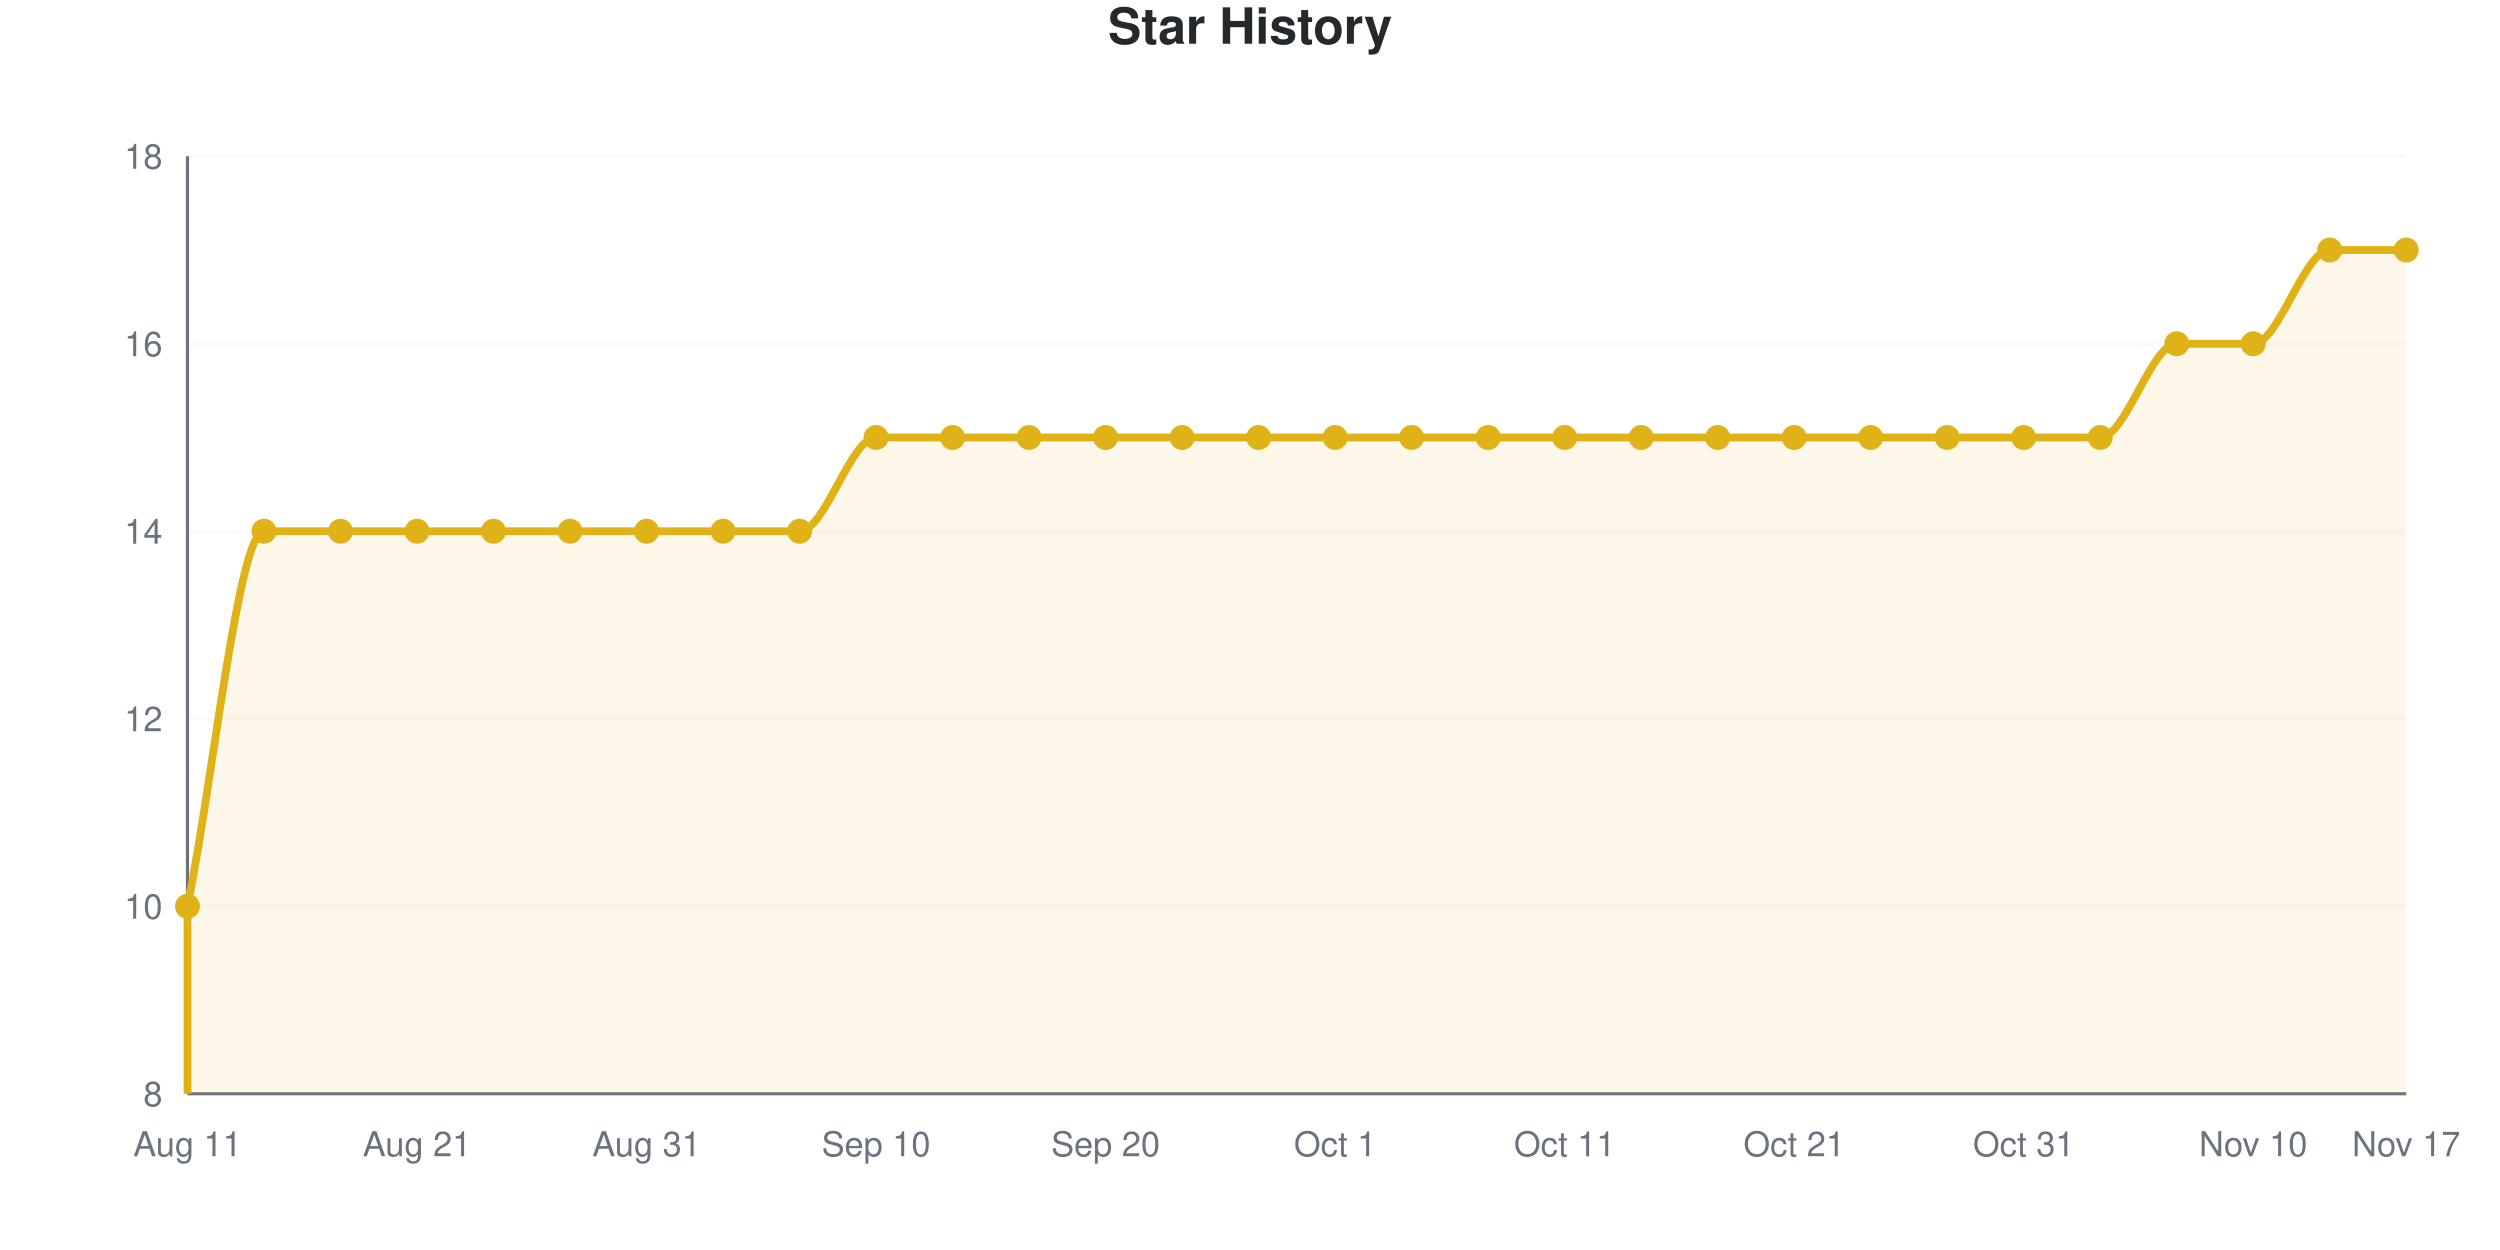
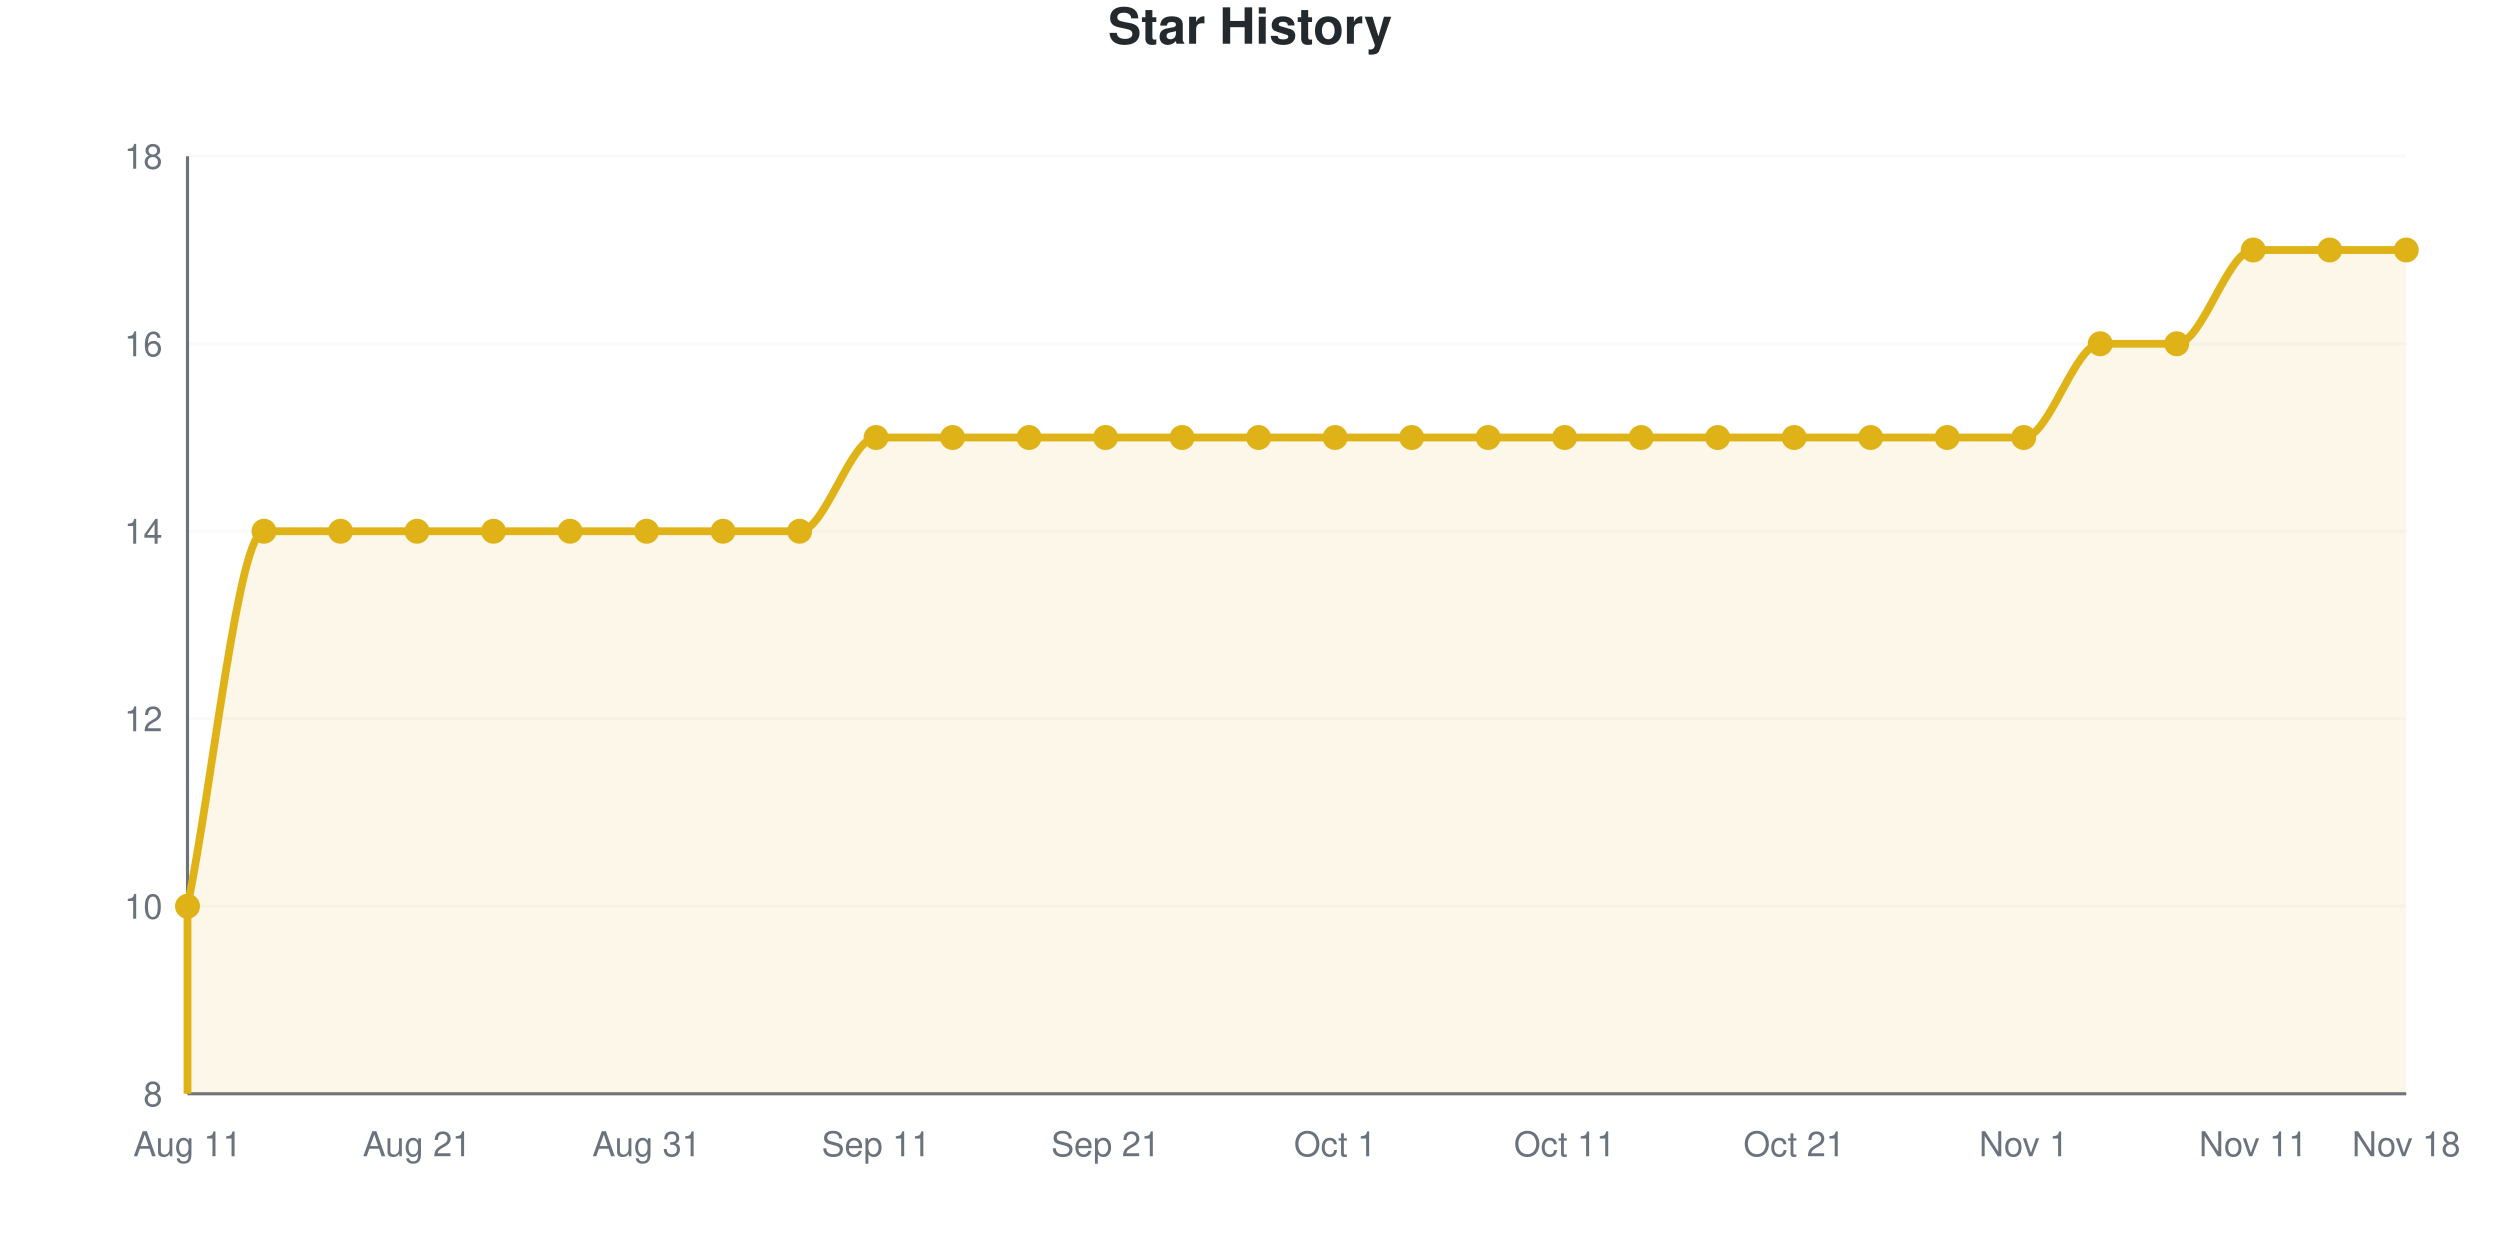
<svg xmlns="http://www.w3.org/2000/svg" viewBox="0 0 800 400" width="800" height="400" role="img">
  <style>
    @media (prefers-reduced-motion: no-preference) {
      @keyframes drawLine {
        to { stroke-dashoffset: 0; }
      }
      @keyframes fadeInPoint {
        0% { opacity: 0; }
        100% { opacity: 1; }
      }
      .data-line-0 {
        stroke-dasharray: 1367;
        stroke-dashoffset: 1367;
        animation: drawLine 2s ease-out forwards;
      }
      .data-point {
        opacity: 0;
        animation: fadeInPoint 0.5s ease-out forwards;
      }
    }
    .chart-bg { fill: #fff; }
    .chart-text { fill: #24292e; }
    .chart-muted { fill: #6a737d; }
    .chart-grid { stroke: #eee; }
    .chart-axis { stroke: #6a737d; }
    @media (prefers-color-scheme: dark) {
      .chart-bg { fill: #0d1117; }
      .chart-text { fill: #e6edf3; }
      .chart-muted { fill: #8b949e; }
      .chart-grid { stroke: #21262d; }
      .chart-axis { stroke: #8b949e; }
    }
  </style>
  <rect width="800" height="400" class="chart-bg" />
  <text x="400" y="14" text-anchor="middle" class="chart-text" font-size="16" font-weight="bold" font-family="-apple-system, BlinkMacSystemFont, 'Segoe UI', Helvetica, Arial, sans-serif">Star History</text>
  <g class="grid">
    <line x1="60" y1="350" x2="770" y2="350" class="chart-grid" stroke-opacity="0.3" />
    <text x="52" y="354" text-anchor="end" class="chart-muted" font-size="11" font-family="-apple-system, BlinkMacSystemFont, 'Segoe UI', Helvetica, Arial, sans-serif">8</text>
    <line x1="60" y1="290" x2="770" y2="290" class="chart-grid" stroke-opacity="0.3" />
    <text x="52" y="294" text-anchor="end" class="chart-muted" font-size="11" font-family="-apple-system, BlinkMacSystemFont, 'Segoe UI', Helvetica, Arial, sans-serif">10</text>
    <line x1="60" y1="230" x2="770" y2="230" class="chart-grid" stroke-opacity="0.3" />
    <text x="52" y="234" text-anchor="end" class="chart-muted" font-size="11" font-family="-apple-system, BlinkMacSystemFont, 'Segoe UI', Helvetica, Arial, sans-serif">12</text>
    <line x1="60" y1="170" x2="770" y2="170" class="chart-grid" stroke-opacity="0.3" />
    <text x="52" y="174" text-anchor="end" class="chart-muted" font-size="11" font-family="-apple-system, BlinkMacSystemFont, 'Segoe UI', Helvetica, Arial, sans-serif">14</text>
    <line x1="60" y1="110" x2="770" y2="110" class="chart-grid" stroke-opacity="0.3" />
    <text x="52" y="114" text-anchor="end" class="chart-muted" font-size="11" font-family="-apple-system, BlinkMacSystemFont, 'Segoe UI', Helvetica, Arial, sans-serif">16</text>
    <line x1="60" y1="50" x2="770" y2="50" class="chart-grid" stroke-opacity="0.3" />
    <text x="52" y="54" text-anchor="end" class="chart-muted" font-size="11" font-family="-apple-system, BlinkMacSystemFont, 'Segoe UI', Helvetica, Arial, sans-serif">18</text>
  </g>
  <g class="milestones">
    
  </g>
  <g class="x-axis">
    <text x="60" y="370" text-anchor="middle" class="chart-muted" font-size="11" font-family="-apple-system, BlinkMacSystemFont, 'Segoe UI', Helvetica, Arial, sans-serif">Aug 11</text>
    <text x="133.448" y="370" text-anchor="middle" class="chart-muted" font-size="11" font-family="-apple-system, BlinkMacSystemFont, 'Segoe UI', Helvetica, Arial, sans-serif">Aug 21</text>
    <text x="206.897" y="370" text-anchor="middle" class="chart-muted" font-size="11" font-family="-apple-system, BlinkMacSystemFont, 'Segoe UI', Helvetica, Arial, sans-serif">Aug 31</text>
-     <text x="280.345" y="370" text-anchor="middle" class="chart-muted" font-size="11" font-family="-apple-system, BlinkMacSystemFont, 'Segoe UI', Helvetica, Arial, sans-serif">Sep 10</text>
-     <text x="353.793" y="370" text-anchor="middle" class="chart-muted" font-size="11" font-family="-apple-system, BlinkMacSystemFont, 'Segoe UI', Helvetica, Arial, sans-serif">Sep 20</text>
+     <text x="280.345" y="370" text-anchor="middle" class="chart-muted" font-size="11" font-family="-apple-system, BlinkMacSystemFont, 'Segoe UI', Helvetica, Arial, sans-serif">Sep 11</text>
+     <text x="353.793" y="370" text-anchor="middle" class="chart-muted" font-size="11" font-family="-apple-system, BlinkMacSystemFont, 'Segoe UI', Helvetica, Arial, sans-serif">Sep 21</text>
    <text x="427.241" y="370" text-anchor="middle" class="chart-muted" font-size="11" font-family="-apple-system, BlinkMacSystemFont, 'Segoe UI', Helvetica, Arial, sans-serif">Oct 1</text>
    <text x="500.69" y="370" text-anchor="middle" class="chart-muted" font-size="11" font-family="-apple-system, BlinkMacSystemFont, 'Segoe UI', Helvetica, Arial, sans-serif">Oct 11</text>
    <text x="574.138" y="370" text-anchor="middle" class="chart-muted" font-size="11" font-family="-apple-system, BlinkMacSystemFont, 'Segoe UI', Helvetica, Arial, sans-serif">Oct 21</text>
-     <text x="647.586" y="370" text-anchor="middle" class="chart-muted" font-size="11" font-family="-apple-system, BlinkMacSystemFont, 'Segoe UI', Helvetica, Arial, sans-serif">Oct 31</text>
-     <text x="721.034" y="370" text-anchor="middle" class="chart-muted" font-size="11" font-family="-apple-system, BlinkMacSystemFont, 'Segoe UI', Helvetica, Arial, sans-serif">Nov 10</text>
-     <text x="770" y="370" text-anchor="middle" class="chart-muted" font-size="11" font-family="-apple-system, BlinkMacSystemFont, 'Segoe UI', Helvetica, Arial, sans-serif">Nov 17</text>
+     <text x="647.586" y="370" text-anchor="middle" class="chart-muted" font-size="11" font-family="-apple-system, BlinkMacSystemFont, 'Segoe UI', Helvetica, Arial, sans-serif">Nov 1</text>
+     <text x="721.034" y="370" text-anchor="middle" class="chart-muted" font-size="11" font-family="-apple-system, BlinkMacSystemFont, 'Segoe UI', Helvetica, Arial, sans-serif">Nov 11</text>
+     <text x="770" y="370" text-anchor="middle" class="chart-muted" font-size="11" font-family="-apple-system, BlinkMacSystemFont, 'Segoe UI', Helvetica, Arial, sans-serif">Nov 18</text>
  </g>
  <line x1="60" y1="50" x2="60" y2="350" class="chart-axis" stroke-width="1" />
  <line x1="60" y1="350" x2="770" y2="350" class="chart-axis" stroke-width="1" />
-   <path d="M60,350 L60,290 C68.161,250 76.322,170 84.483,170 C92.644,170 100.805,170 108.966,170 C117.126,170 125.287,170 133.448,170 C141.609,170 149.77,170 157.931,170 C166.092,170 174.253,170 182.414,170 C190.575,170 198.736,170 206.897,170 C215.057,170 223.218,170 231.379,170 C239.54,170 247.701,170 255.862,170 C264.023,170 272.184,140 280.345,140 C288.506,140 296.667,140 304.828,140 C312.989,140 321.149,140 329.31,140 C337.471,140 345.632,140 353.793,140 C361.954,140 370.115,140 378.276,140 C386.437,140 394.598,140 402.759,140 C410.92,140 419.08,140 427.241,140 C435.402,140 443.563,140 451.724,140 C459.885,140 468.046,140 476.207,140 C484.368,140 492.529,140 500.69,140 C508.851,140 517.011,140 525.172,140 C533.333,140 541.494,140 549.655,140 C557.816,140 565.977,140 574.138,140 C582.299,140 590.46,140 598.621,140 C606.782,140 614.943,140 623.103,140 C631.264,140 639.425,140 647.586,140 C655.747,140 663.908,140 672.069,140 C680.23,140 688.391,110 696.552,110 C704.713,110 712.874,110 721.034,110 C729.195,110 737.356,80 745.517,80 C753.678,80 761.839,80 770,80 L770,350 L60,350 Z" fill="#dfb317" fill-opacity="0.1" />
-   <path d="M60,350 L60,290 C68.161,250 76.322,170 84.483,170 C92.644,170 100.805,170 108.966,170 C117.126,170 125.287,170 133.448,170 C141.609,170 149.77,170 157.931,170 C166.092,170 174.253,170 182.414,170 C190.575,170 198.736,170 206.897,170 C215.057,170 223.218,170 231.379,170 C239.54,170 247.701,170 255.862,170 C264.023,170 272.184,140 280.345,140 C288.506,140 296.667,140 304.828,140 C312.989,140 321.149,140 329.31,140 C337.471,140 345.632,140 353.793,140 C361.954,140 370.115,140 378.276,140 C386.437,140 394.598,140 402.759,140 C410.92,140 419.08,140 427.241,140 C435.402,140 443.563,140 451.724,140 C459.885,140 468.046,140 476.207,140 C484.368,140 492.529,140 500.69,140 C508.851,140 517.011,140 525.172,140 C533.333,140 541.494,140 549.655,140 C557.816,140 565.977,140 574.138,140 C582.299,140 590.46,140 598.621,140 C606.782,140 614.943,140 623.103,140 C631.264,140 639.425,140 647.586,140 C655.747,140 663.908,140 672.069,140 C680.23,140 688.391,110 696.552,110 C704.713,110 712.874,110 721.034,110 C729.195,110 737.356,80 745.517,80 C753.678,80 761.839,80 770,80" fill="none" stroke="#dfb317" stroke-width="2.5" class="data-line-0" />
+   <path d="M60,350 L60,290 C68.161,250 76.322,170 84.483,170 C92.644,170 100.805,170 108.966,170 C117.126,170 125.287,170 133.448,170 C141.609,170 149.77,170 157.931,170 C166.092,170 174.253,170 182.414,170 C190.575,170 198.736,170 206.897,170 C215.057,170 223.218,170 231.379,170 C239.54,170 247.701,170 255.862,170 C264.023,170 272.184,140 280.345,140 C288.506,140 296.667,140 304.828,140 C312.989,140 321.149,140 329.31,140 C337.471,140 345.632,140 353.793,140 C361.954,140 370.115,140 378.276,140 C386.437,140 394.598,140 402.759,140 C410.92,140 419.08,140 427.241,140 C435.402,140 443.563,140 451.724,140 C459.885,140 468.046,140 476.207,140 C484.368,140 492.529,140 500.69,140 C508.851,140 517.011,140 525.172,140 C533.333,140 541.494,140 549.655,140 C557.816,140 565.977,140 574.138,140 C582.299,140 590.46,140 598.621,140 C606.782,140 614.943,140 623.103,140 C631.264,140 639.425,140 647.586,140 C655.747,140 663.908,110 672.069,110 C680.23,110 688.391,110 696.552,110 C704.713,110 712.874,80 721.034,80 C729.195,80 737.356,80 745.517,80 C753.678,80 761.839,80 770,80 L770,350 L60,350 Z" fill="#dfb317" fill-opacity="0.1" />
+   <path d="M60,350 L60,290 C68.161,250 76.322,170 84.483,170 C92.644,170 100.805,170 108.966,170 C117.126,170 125.287,170 133.448,170 C141.609,170 149.77,170 157.931,170 C166.092,170 174.253,170 182.414,170 C190.575,170 198.736,170 206.897,170 C215.057,170 223.218,170 231.379,170 C239.54,170 247.701,170 255.862,170 C264.023,170 272.184,140 280.345,140 C288.506,140 296.667,140 304.828,140 C312.989,140 321.149,140 329.31,140 C337.471,140 345.632,140 353.793,140 C361.954,140 370.115,140 378.276,140 C386.437,140 394.598,140 402.759,140 C410.92,140 419.08,140 427.241,140 C435.402,140 443.563,140 451.724,140 C459.885,140 468.046,140 476.207,140 C484.368,140 492.529,140 500.69,140 C508.851,140 517.011,140 525.172,140 C533.333,140 541.494,140 549.655,140 C557.816,140 565.977,140 574.138,140 C582.299,140 590.46,140 598.621,140 C606.782,140 614.943,140 623.103,140 C631.264,140 639.425,140 647.586,140 C655.747,140 663.908,110 672.069,110 C680.23,110 688.391,110 696.552,110 C704.713,110 712.874,80 721.034,80 C729.195,80 737.356,80 745.517,80 C753.678,80 761.839,80 770,80" fill="none" stroke="#dfb317" stroke-width="2.5" class="data-line-0" />
  <g class="points">
    <circle cx="60" cy="290" r="4" fill="#dfb317" class="data-point" style="animation-delay: 1.50s" />
    <circle cx="84.483" cy="170" r="4" fill="#dfb317" class="data-point" style="animation-delay: 1.55s" />
    <circle cx="108.966" cy="170" r="4" fill="#dfb317" class="data-point" style="animation-delay: 1.60s" />
    <circle cx="133.448" cy="170" r="4" fill="#dfb317" class="data-point" style="animation-delay: 1.65s" />
    <circle cx="157.931" cy="170" r="4" fill="#dfb317" class="data-point" style="animation-delay: 1.70s" />
    <circle cx="182.414" cy="170" r="4" fill="#dfb317" class="data-point" style="animation-delay: 1.75s" />
    <circle cx="206.897" cy="170" r="4" fill="#dfb317" class="data-point" style="animation-delay: 1.80s" />
    <circle cx="231.379" cy="170" r="4" fill="#dfb317" class="data-point" style="animation-delay: 1.85s" />
    <circle cx="255.862" cy="170" r="4" fill="#dfb317" class="data-point" style="animation-delay: 1.90s" />
    <circle cx="280.345" cy="140" r="4" fill="#dfb317" class="data-point" style="animation-delay: 1.95s" />
    <circle cx="304.828" cy="140" r="4" fill="#dfb317" class="data-point" style="animation-delay: 2.00s" />
    <circle cx="329.31" cy="140" r="4" fill="#dfb317" class="data-point" style="animation-delay: 2.05s" />
    <circle cx="353.793" cy="140" r="4" fill="#dfb317" class="data-point" style="animation-delay: 2.10s" />
    <circle cx="378.276" cy="140" r="4" fill="#dfb317" class="data-point" style="animation-delay: 2.15s" />
    <circle cx="402.759" cy="140" r="4" fill="#dfb317" class="data-point" style="animation-delay: 2.20s" />
    <circle cx="427.241" cy="140" r="4" fill="#dfb317" class="data-point" style="animation-delay: 2.25s" />
    <circle cx="451.724" cy="140" r="4" fill="#dfb317" class="data-point" style="animation-delay: 2.30s" />
    <circle cx="476.207" cy="140" r="4" fill="#dfb317" class="data-point" style="animation-delay: 2.35s" />
    <circle cx="500.69" cy="140" r="4" fill="#dfb317" class="data-point" style="animation-delay: 2.40s" />
    <circle cx="525.172" cy="140" r="4" fill="#dfb317" class="data-point" style="animation-delay: 2.45s" />
    <circle cx="549.655" cy="140" r="4" fill="#dfb317" class="data-point" style="animation-delay: 2.50s" />
    <circle cx="574.138" cy="140" r="4" fill="#dfb317" class="data-point" style="animation-delay: 2.55s" />
    <circle cx="598.621" cy="140" r="4" fill="#dfb317" class="data-point" style="animation-delay: 2.60s" />
    <circle cx="623.103" cy="140" r="4" fill="#dfb317" class="data-point" style="animation-delay: 2.65s" />
    <circle cx="647.586" cy="140" r="4" fill="#dfb317" class="data-point" style="animation-delay: 2.70s" />
-     <circle cx="672.069" cy="140" r="4" fill="#dfb317" class="data-point" style="animation-delay: 2.75s" />
+     <circle cx="672.069" cy="110" r="4" fill="#dfb317" class="data-point" style="animation-delay: 2.75s" />
    <circle cx="696.552" cy="110" r="4" fill="#dfb317" class="data-point" style="animation-delay: 2.80s" />
-     <circle cx="721.034" cy="110" r="4" fill="#dfb317" class="data-point" style="animation-delay: 2.85s" />
+     <circle cx="721.034" cy="80" r="4" fill="#dfb317" class="data-point" style="animation-delay: 2.85s" />
    <circle cx="745.517" cy="80" r="4" fill="#dfb317" class="data-point" style="animation-delay: 2.90s" />
    <circle cx="770" cy="80" r="4" fill="#dfb317" class="data-point" style="animation-delay: 2.95s" />
  </g>
</svg>
